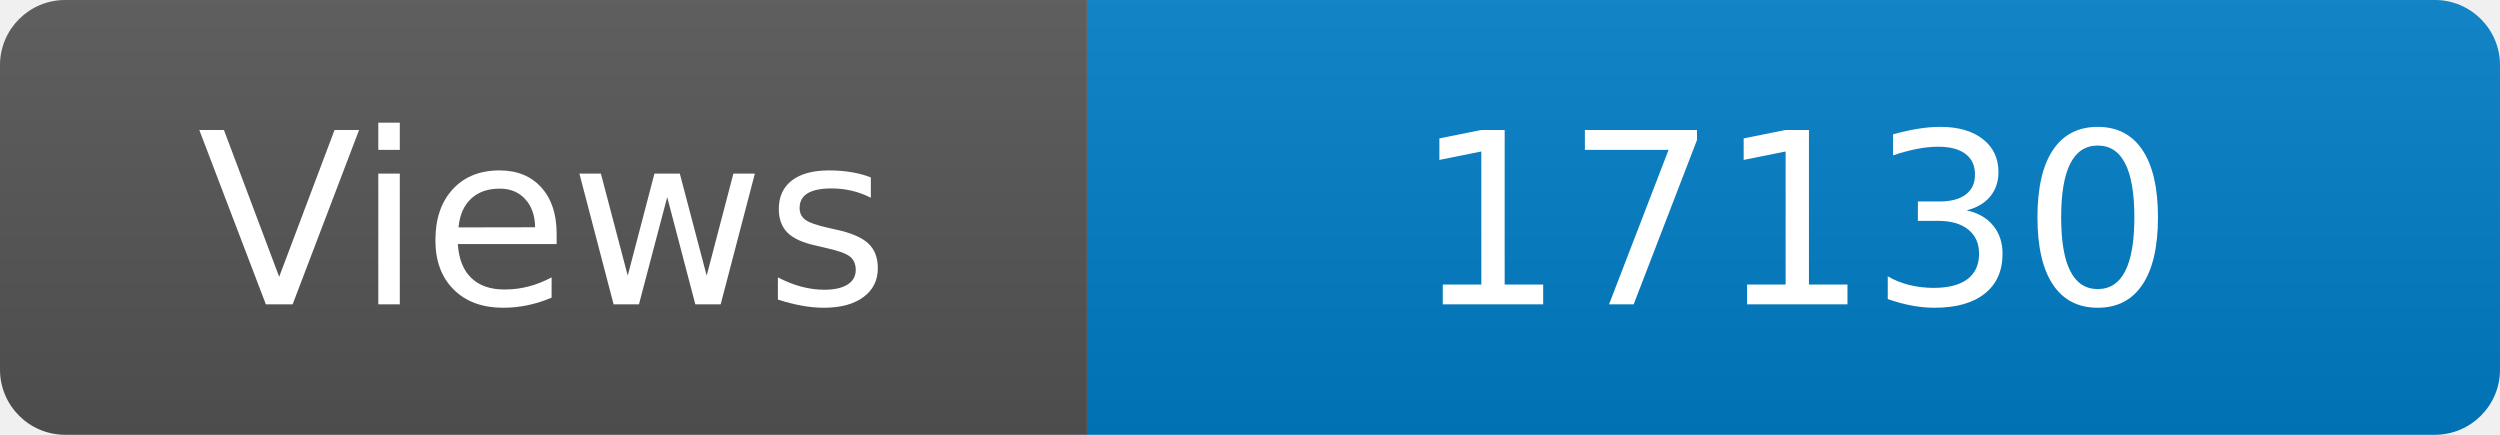
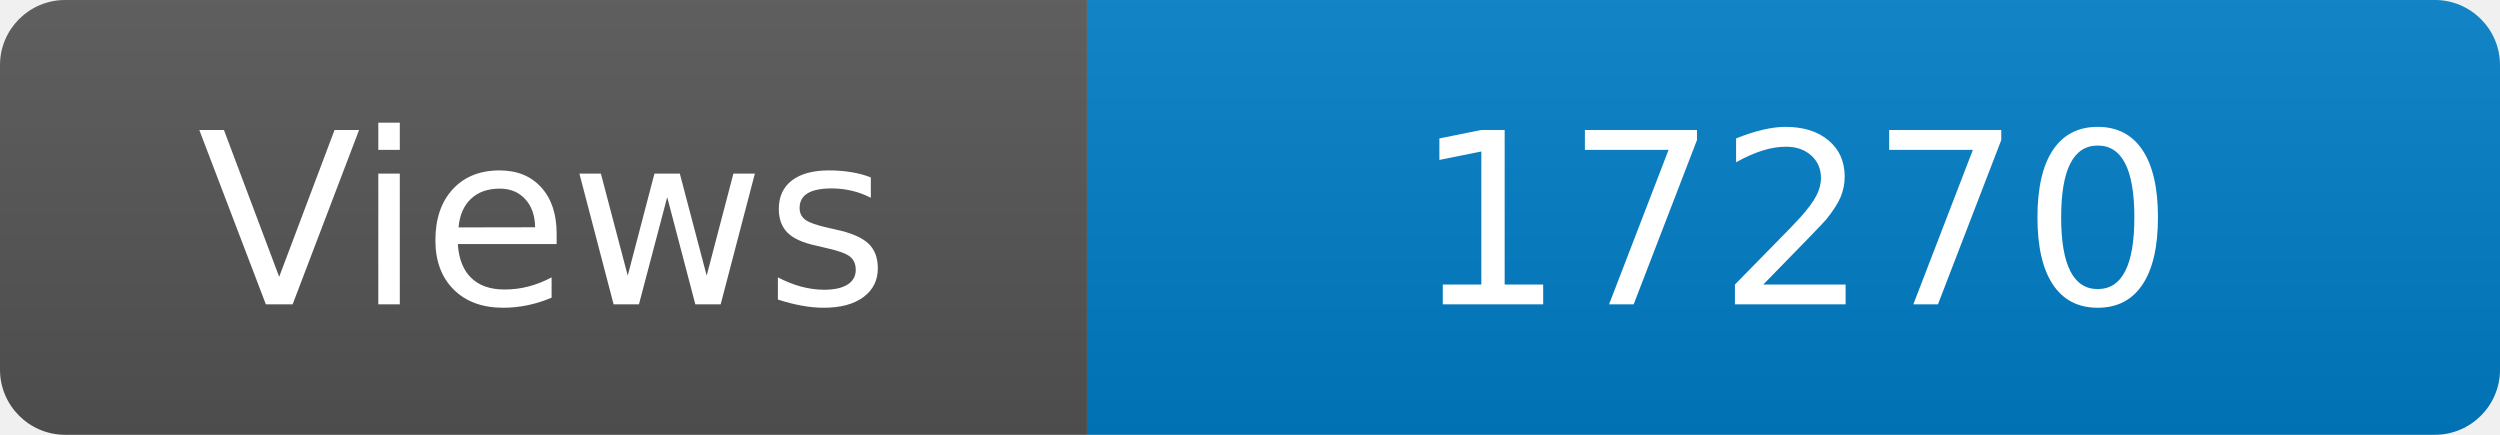
<svg xmlns="http://www.w3.org/2000/svg" width="115" height="20" role="img" aria-label="Maintained?: yes">
  <linearGradient id="s" x2="0" y2="100%">
    <stop offset="0" stop-color="#bbb" stop-opacity=".1" />
    <stop offset="1" stop-opacity=".1" />
  </linearGradient>
  <clipPath id="r">
    <rect width="115" height="20" rx="3" fill="#fff" />
  </clipPath>
  <g clip-path="url(#r)">
    <rect width="50" height="20" fill="#555" />
    <rect x="50" width="160" height="20" fill="#007ec6" />
    <rect width="115" height="20" fill="url(#s)" />
  </g>
  <g fill="#fff" text-anchor="middle" font-family="Verdana,Geneva,DejaVu Sans,sans-serif" font-size="110">
    <text x="250" y="140" transform="scale(.1)" fill="#fff">Views</text>
-     <text x="825" y="140" transform="scale(.1)" fill="#fff">17130</text>
+     <text x="825" y="140" transform="scale(.1)" fill="#fff">17270</text>
  </g>
</svg>
